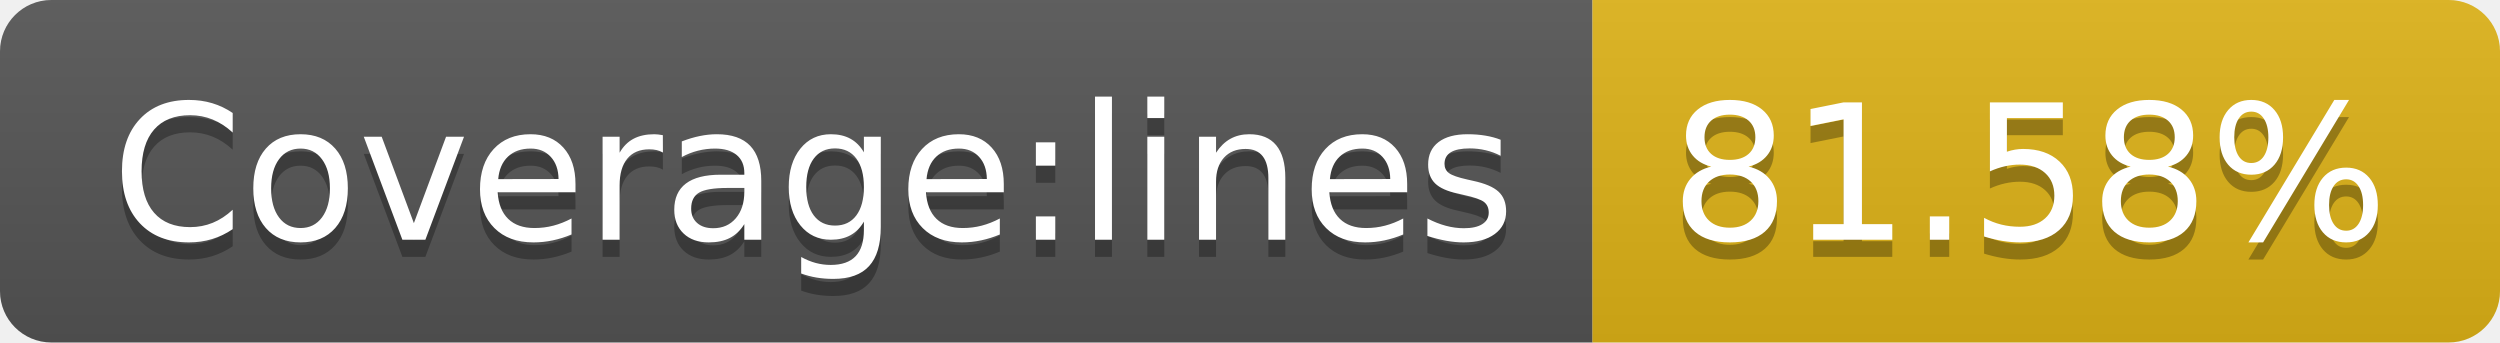
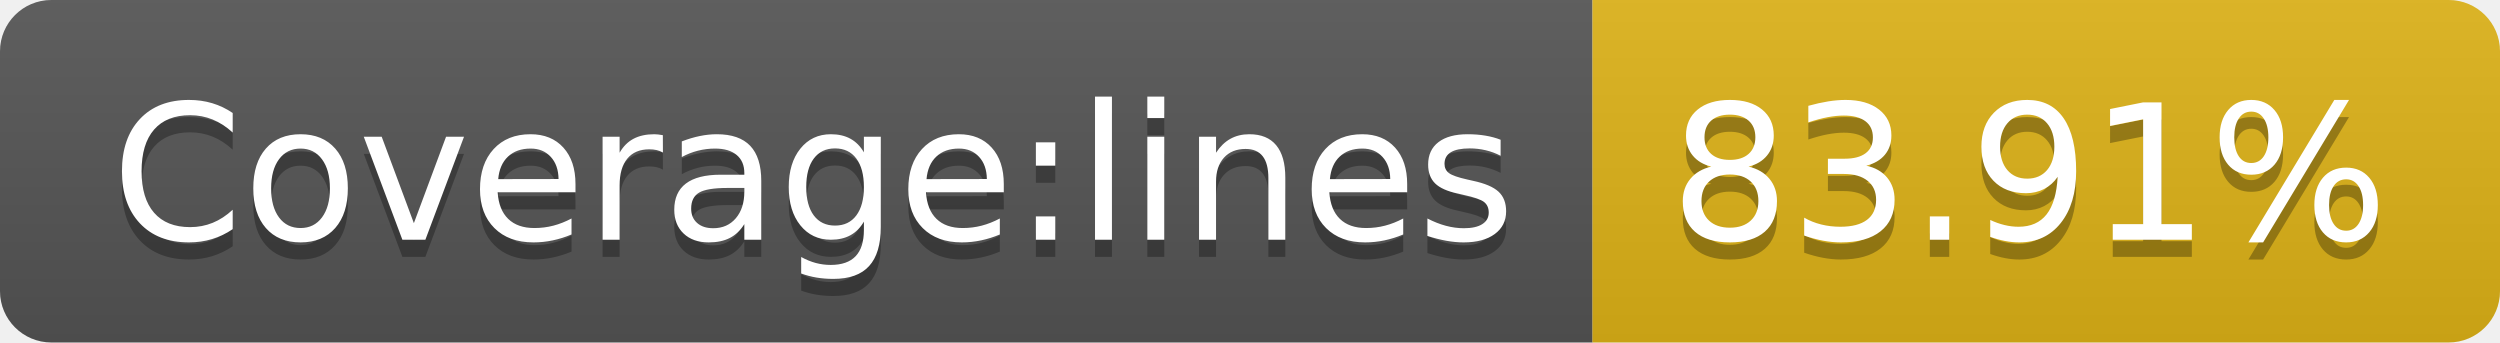
- <svg xmlns="http://www.w3.org/2000/svg" width="146" height="20" role="img" aria-label="Coverage:lines: 81.58%">
+ <svg xmlns="http://www.w3.org/2000/svg" width="146" height="20" role="img" aria-label="Coverage:lines: 83.91%">
  <linearGradient id="s" x2="0" y2="100%">
    <stop offset="0" stop-color="#bbb" stop-opacity=".1" />
    <stop offset="1" stop-opacity=".1" />
  </linearGradient>
  <clipPath id="r">
    <rect width="146" height="20" rx="3" fill="#fff" />
  </clipPath>
  <g clip-path="url(#r)">
    <rect width="93" height="20" fill="#555" />
    <rect x="93" width="53" height="20" fill="#dfb317" />
    <rect width="146" height="20" fill="url(#s)" />
  </g>
  <g fill="#fff" text-anchor="middle" font-family="Verdana,Geneva,DejaVu Sans,sans-serif" text-rendering="geometricPrecision" font-size="110">
    <text aria-hidden="true" x="475" y="150" fill="#010101" fill-opacity=".3" transform="scale(.1)" textLength="830">Coverage:lines</text>
    <text x="475" y="140" transform="scale(.1)" fill="#fff" textLength="830">Coverage:lines</text>
-     <text aria-hidden="true" x="1185" y="150" fill="#010101" fill-opacity=".3" transform="scale(.1)" textLength="430">81.58%</text>
-     <text x="1185" y="140" transform="scale(.1)" fill="#fff" textLength="430">81.58%</text>
+     <text aria-hidden="true" x="1185" y="150" fill="#010101" fill-opacity=".3" transform="scale(.1)" textLength="430">83.91%</text>
+     <text x="1185" y="140" transform="scale(.1)" fill="#fff" textLength="430">83.91%</text>
  </g>
</svg>
